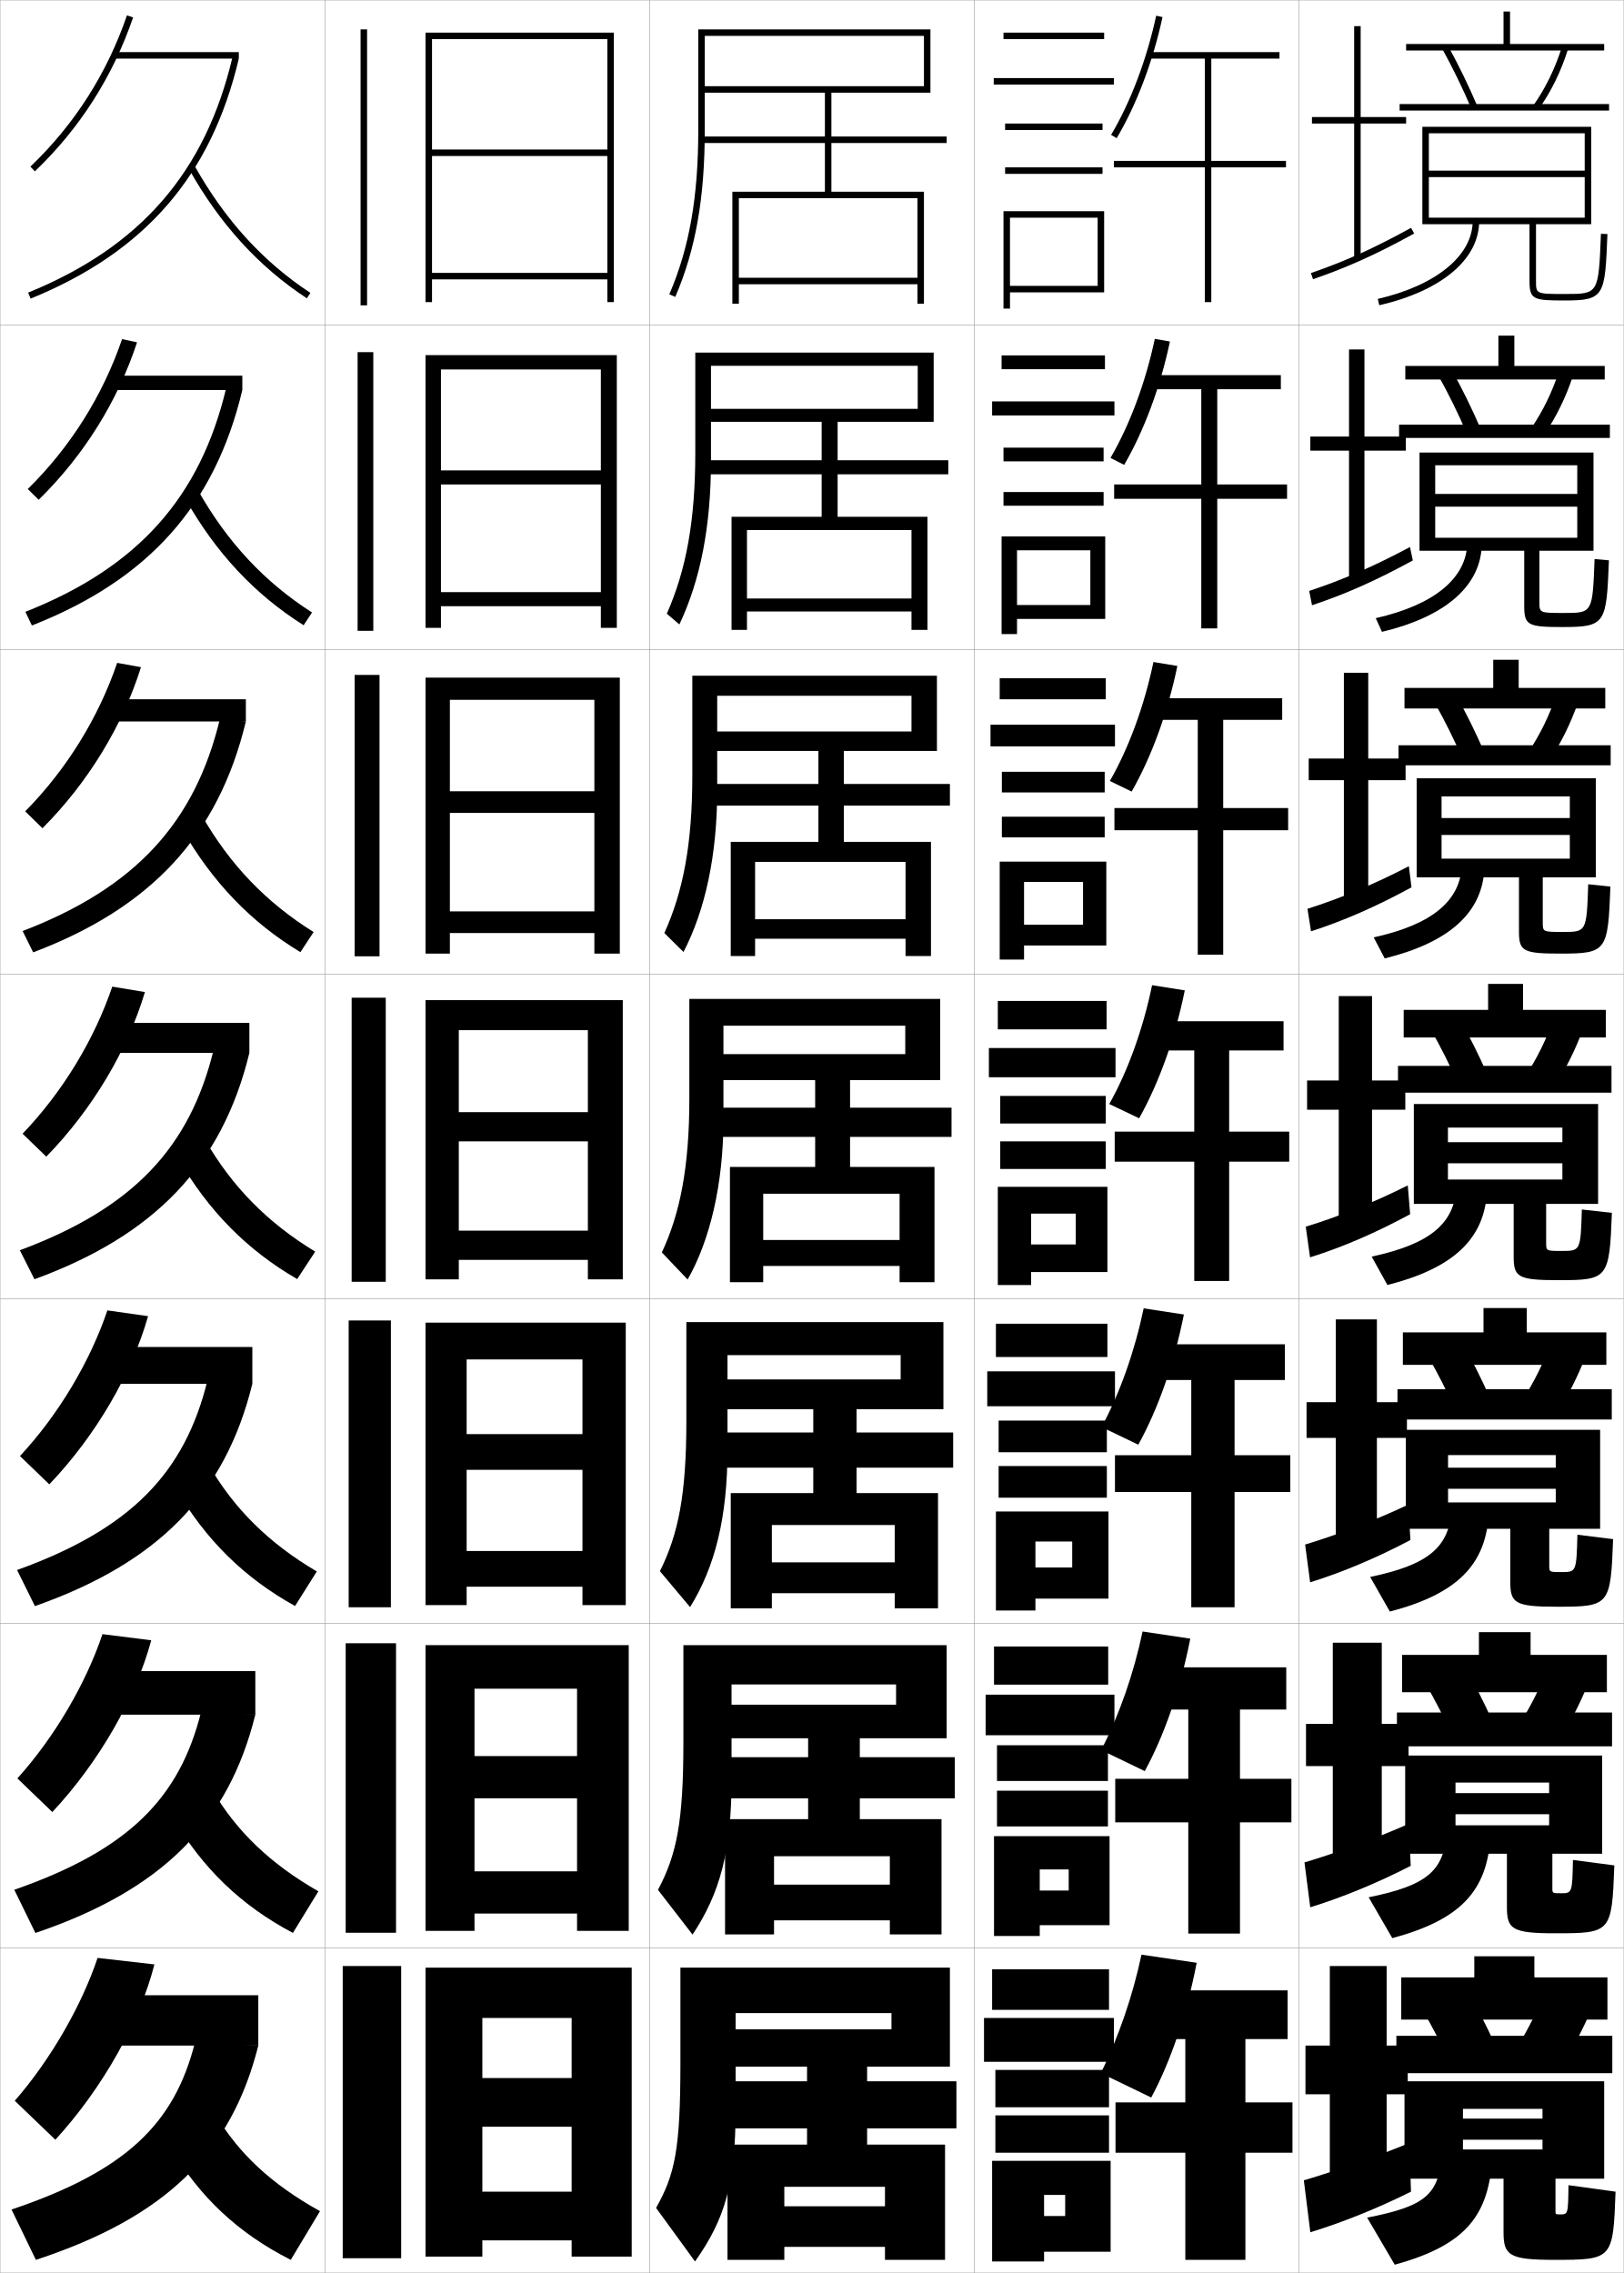
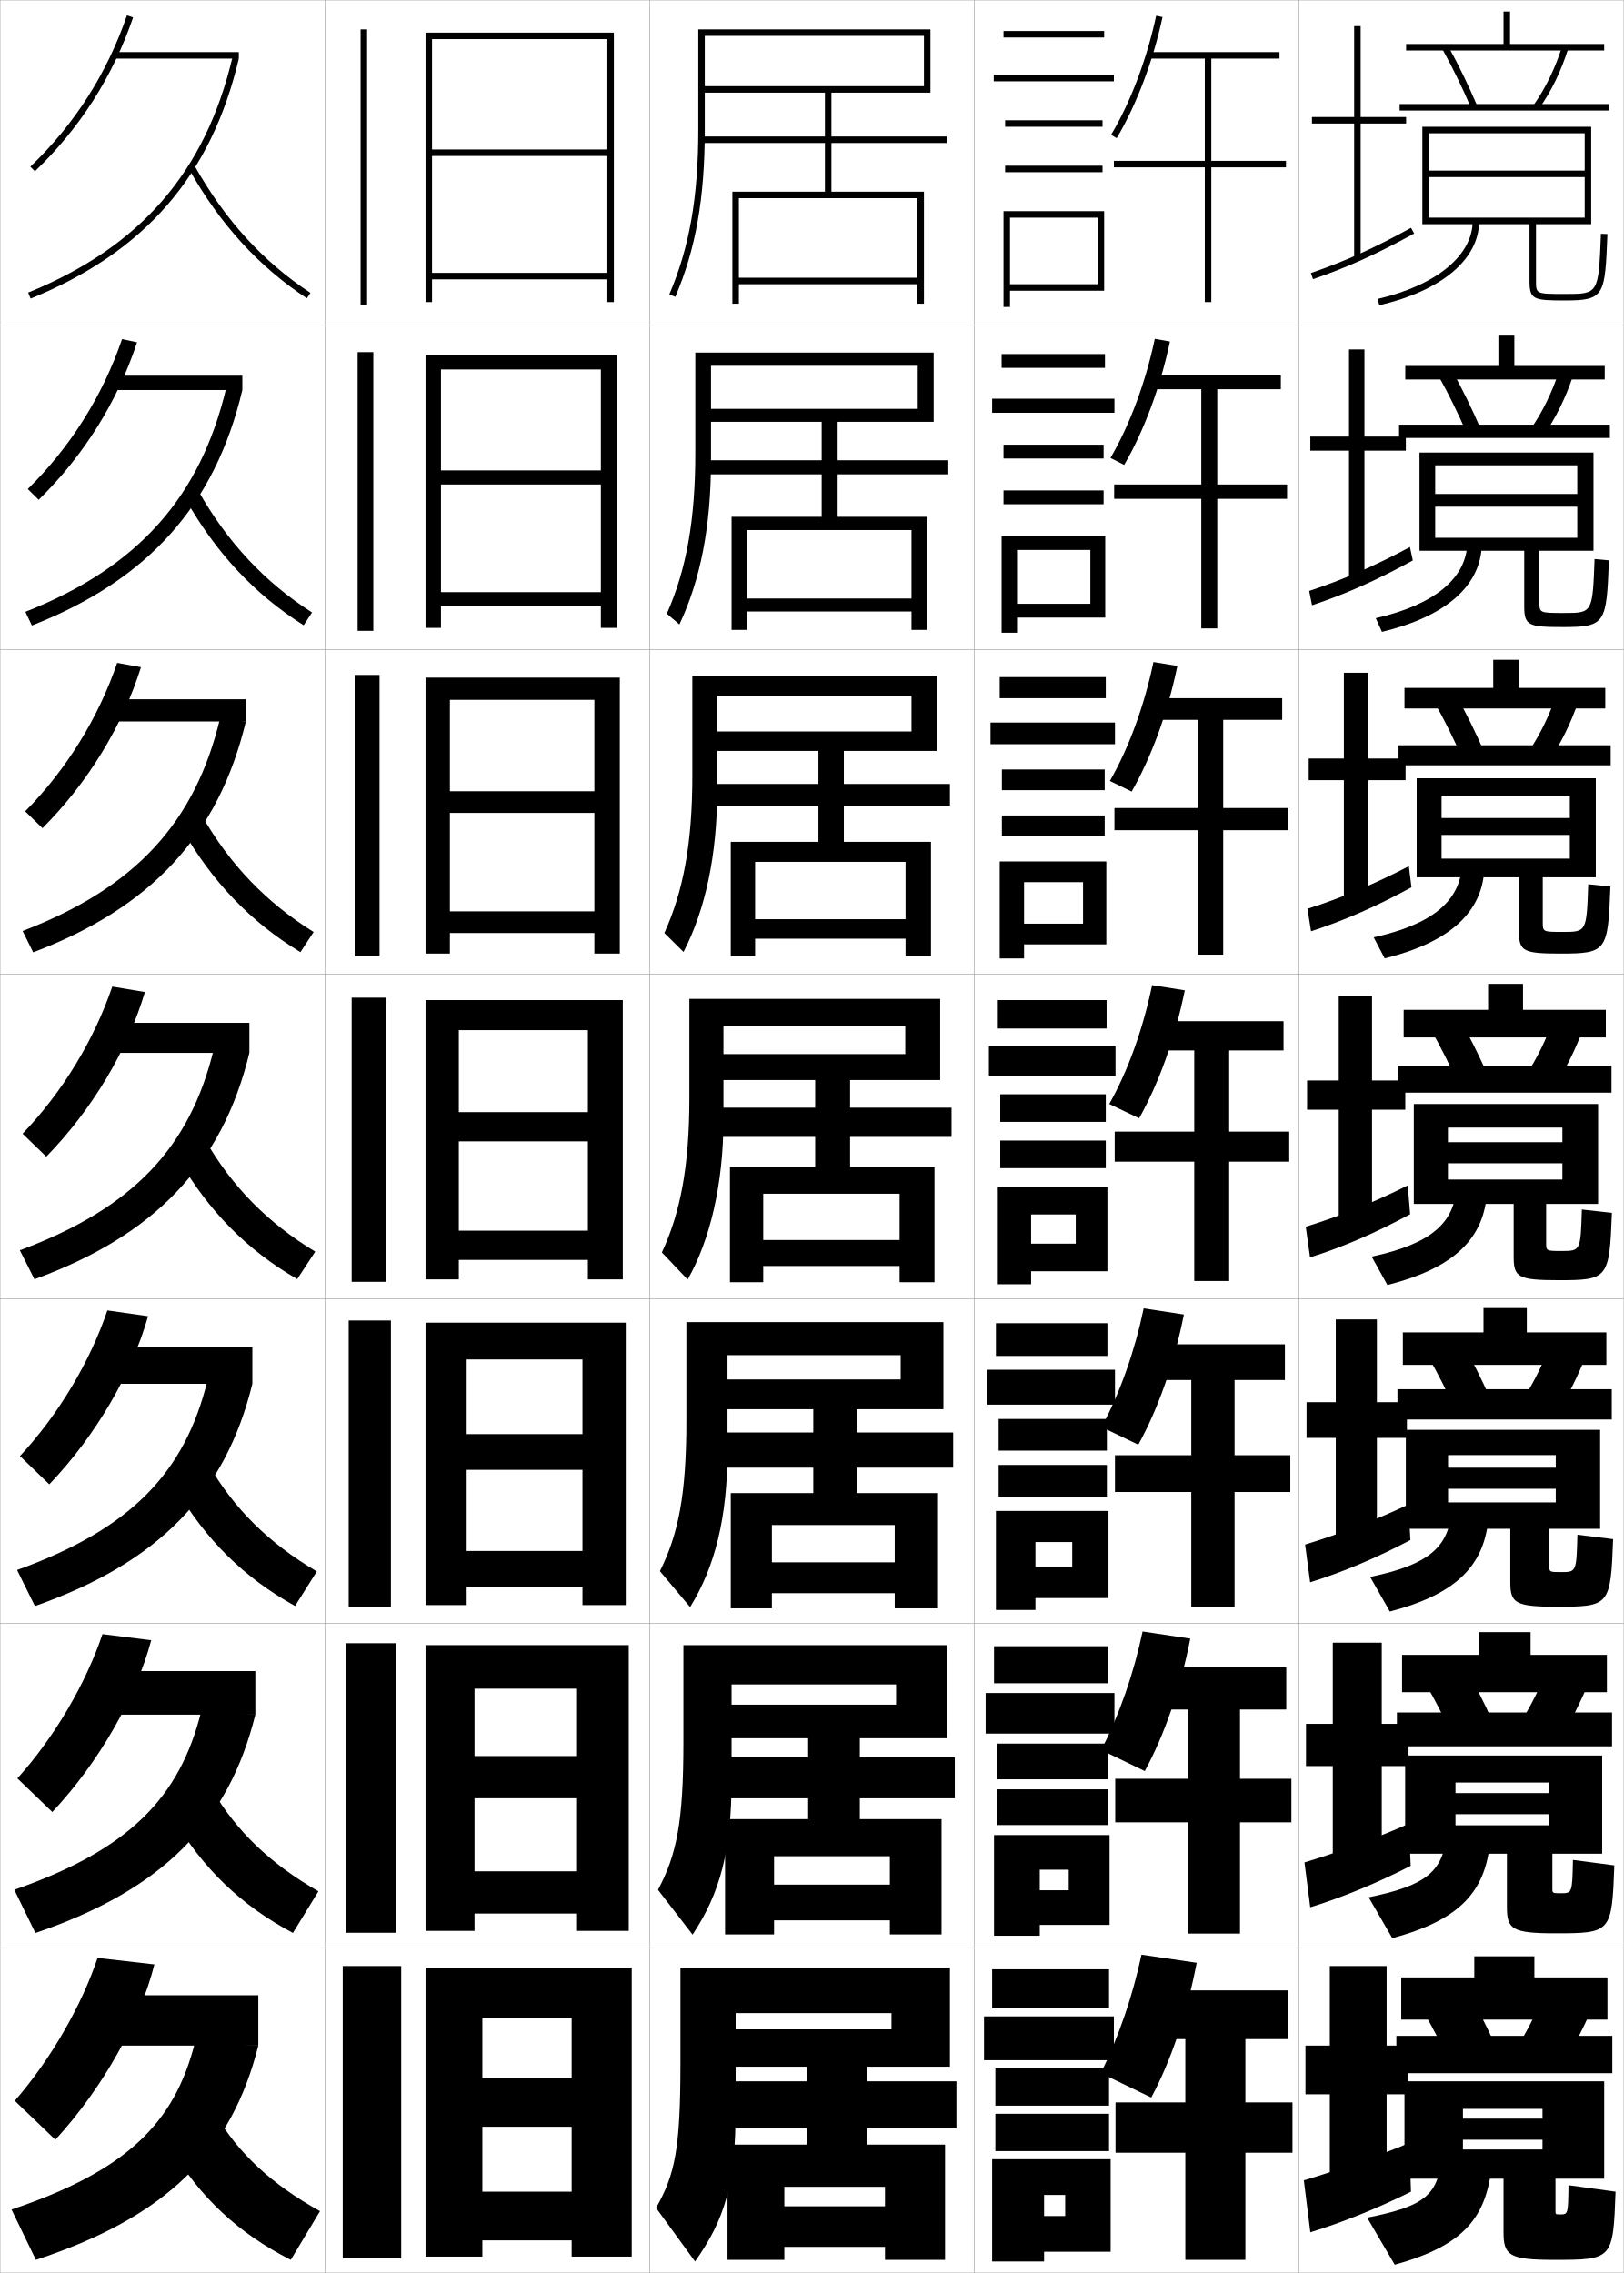
<svg xmlns="http://www.w3.org/2000/svg" width="500.1" height="700.1" viewBox="0 0 500.1 700.1" overflow="visible" enable-background="new 0 0 500.1 700.1" xml:space="preserve">
  <g id="glyphs">
    <g>
      <rect x="0.05" y="0.05" fill="none" stroke="#999999" stroke-width="0.1" width="100" height="100" />
      <rect x="0.05" y="100.05" fill="none" stroke="#999999" stroke-width="0.1" width="100" height="100" />
      <rect x="0.05" y="200.05" fill="none" stroke="#999999" stroke-width="0.1" width="100" height="100" />
      <rect x="0.05" y="300.05" fill="none" stroke="#999999" stroke-width="0.1" width="100" height="100" />
      <rect x="0.05" y="400.05" fill="none" stroke="#999999" stroke-width="0.1" width="100" height="100" />
      <rect x="0.05" y="500.05" fill="none" stroke="#999999" stroke-width="0.1" width="100" height="100" />
      <rect x="0.05" y="600.05" fill="none" stroke="#999999" stroke-width="0.1" width="100" height="100" />
      <rect x="100.05" y="0.05" fill="none" stroke="#999999" stroke-width="0.1" width="100" height="100" />
      <rect x="100.05" y="100.05" fill="none" stroke="#999999" stroke-width="0.1" width="100" height="100" />
      <rect x="100.05" y="200.05" fill="none" stroke="#999999" stroke-width="0.1" width="100" height="100" />
      <rect x="100.05" y="300.05" fill="none" stroke="#999999" stroke-width="0.1" width="100" height="100" />
      <rect x="100.05" y="400.05" fill="none" stroke="#999999" stroke-width="0.1" width="100" height="100" />
      <rect x="100.05" y="500.05" fill="none" stroke="#999999" stroke-width="0.1" width="100" height="100" />
      <rect x="100.05" y="600.05" fill="none" stroke="#999999" stroke-width="0.1" width="100" height="100" />
      <rect x="200.05" y="0.05" fill="none" stroke="#999999" stroke-width="0.1" width="100" height="100" />
      <rect x="200.05" y="100.05" fill="none" stroke="#999999" stroke-width="0.1" width="100" height="100" />
      <rect x="200.05" y="200.05" fill="none" stroke="#999999" stroke-width="0.1" width="100" height="100" />
      <rect x="200.05" y="300.05" fill="none" stroke="#999999" stroke-width="0.1" width="100" height="100" />
      <rect x="200.05" y="400.05" fill="none" stroke="#999999" stroke-width="0.1" width="100" height="100" />
      <rect x="200.05" y="500.05" fill="none" stroke="#999999" stroke-width="0.1" width="100" height="100" />
      <rect x="200.05" y="600.05" fill="none" stroke="#999999" stroke-width="0.1" width="100" height="100" />
      <rect x="300.05" y="0.05" fill="none" stroke="#999999" stroke-width="0.1" width="100" height="100" />
      <rect x="300.05" y="100.05" fill="none" stroke="#999999" stroke-width="0.1" width="100" height="100" />
      <rect x="300.05" y="200.05" fill="none" stroke="#999999" stroke-width="0.1" width="100" height="100" />
      <rect x="300.05" y="300.05" fill="none" stroke="#999999" stroke-width="0.1" width="100" height="100" />
      <rect x="300.05" y="400.05" fill="none" stroke="#999999" stroke-width="0.1" width="100" height="100" />
      <rect x="300.05" y="500.05" fill="none" stroke="#999999" stroke-width="0.1" width="100" height="100" />
      <rect x="300.05" y="600.05" fill="none" stroke="#999999" stroke-width="0.1" width="100" height="100" />
      <rect x="400.05" y="0.05" fill="none" stroke="#999999" stroke-width="0.1" width="100" height="100" />
      <rect x="400.05" y="100.05" fill="none" stroke="#999999" stroke-width="0.1" width="100" height="100" />
      <rect x="400.05" y="200.05" fill="none" stroke="#999999" stroke-width="0.1" width="100" height="100" />
      <rect x="400.05" y="300.05" fill="none" stroke="#999999" stroke-width="0.1" width="100" height="100" />
      <rect x="400.05" y="400.05" fill="none" stroke="#999999" stroke-width="0.1" width="100" height="100" />
      <rect x="400.05" y="500.05" fill="none" stroke="#999999" stroke-width="0.1" width="100" height="100" />
      <rect x="400.05" y="600.05" fill="none" stroke="#999999" stroke-width="0.1" width="100" height="100" />
    </g>
    <g>
      <g>
        <g>
          <path d="M9.358,51.327l1.383,1.445C24.559,39.556,34.738,23.608,40.995,5.374        l-1.891-0.648C32.951,22.654,22.943,38.333,9.358,51.327z" />
        </g>
        <g>
          <rect x="35.05" y="16.05" width="38.5" height="2" />
        </g>
        <g>
          <path d="M8.673,90.124l0.754,1.852c35.244-14.361,55.618-37.852,64.123-73.926        l-1.947-0.459C63.26,52.98,43.264,76.028,8.673,90.124z" />
        </g>
        <g>
          <path d="M58.178,52.04C67.743,69.057,79.624,82.09,94.5,91.885l1.1-1.67        C80.997,80.6,69.326,67.792,59.922,51.06L58.178,52.04z" />
        </g>
      </g>
      <g>
        <path d="M42.207,105.436c-5.94,18.082-16.334,34.818-30.295,48.499l-3.355-3.32       c13.185-12.967,23.109-28.824,29.039-46.168L42.207,105.436z" />
        <rect x="34.549" y="115.716" width="40.083" height="4.417" />
        <path d="M74.633,120.133c-8.487,35.638-29.055,58.468-64.811,72.521l-2.003-4.209       c34.714-13.731,53.858-35.327,61.858-68.986L74.633,120.133z" />
        <path d="M57.073,153.625c9.468,16.712,21.351,29.433,36.435,38.954l2.583-3.934       c-14.651-9.388-26.068-21.65-35.065-37.546L57.073,153.625z" />
      </g>
      <g>
        <path d="M43.419,205.498c-5.625,17.93-16.231,35.454-30.335,49.599l-5.328-5.195       c12.785-12.938,22.626-28.975,28.331-45.734L43.419,205.498z" />
        <rect x="34.05" y="215.383" width="41.667" height="6.833" />
        <path d="M75.716,222.216c-8.468,35.202-29.231,57.373-65.499,71.117L6.965,286.766       c34.837-13.366,53.13-33.51,60.787-65.438L75.716,222.216z" />
        <path d="M55.969,255.21c9.371,16.408,21.254,28.815,36.547,38.063l4.067-6.197       c-14.7-9.161-25.863-20.879-34.453-35.937L55.969,255.21z" />
      </g>
      <g>
        <path d="M44.632,305.56c-5.309,17.777-16.129,36.09-30.377,50.699l-7.301-7.07       c12.385-12.91,22.143-29.126,27.623-45.301L44.632,305.56z" />
        <rect x="33.55" y="315.05" width="43.25" height="9.25" />
        <path d="M76.8,324.3c-8.45,34.766-29.408,56.276-66.187,69.713l-4.502-8.926       c34.96-13.002,52.401-31.694,59.715-61.892L76.8,324.3z" />
        <path d="M54.864,356.795c9.273,16.104,21.158,28.198,36.66,37.173l5.551-8.461       c-14.748-8.934-25.658-20.107-33.84-34.327L54.864,356.795z" />
      </g>
      <g>
        <path d="M45.604,405.39c-4.992,17.625-16.027,36.726-30.418,51.799l-9.034-8.713       c11.984-12.883,21.659-29.277,26.916-44.867L45.604,405.39z" />
        <rect x="33.049" y="414.883" width="44.667" height="11.333" />
        <path d="M77.716,426.216c-8.375,34.096-29.014,55.108-66.958,68.476l-5.501-11.117       c35.083-12.638,51.674-29.961,58.644-58.428L77.716,426.216z" />
        <path d="M54.092,458.38c9.177,15.799,21.063,27.581,36.774,36.281l6.7-10.641       c-14.797-8.706-25.453-19.335-33.227-32.718L54.092,458.38z" />
      </g>
      <g>
        <path d="M46.577,505.22c-4.676,17.472-15.924,37.361-30.459,52.899L5.351,547.763       c11.584-12.854,21.176-29.428,26.208-44.434L46.577,505.22z" />
        <rect x="32.55" y="514.717" width="46.083" height="13.416" />
        <path d="M78.633,528.133c-8.3,33.425-28.619,53.94-67.729,67.238L4.404,582.062       c35.205-12.273,50.945-28.229,57.571-54.964L78.633,528.133z" />
        <path d="M53.321,559.965c9.08,15.495,20.967,26.965,36.887,35.391l7.85-12.82       c-14.845-8.479-25.248-18.563-32.613-31.108L53.321,559.965z" />
      </g>
      <g>
        <path d="M47.55,605.05c-4.359,17.319-15.822,37.997-30.5,54l-12.5-12       c11.184-12.827,20.692-29.579,25.5-44L47.55,605.05z" />
        <rect x="32.05" y="614.55" width="47.5" height="15.5" />
        <path d="M79.55,630.05c-8.225,32.754-28.225,52.772-68.5,66l-7.5-15.5       c35.328-11.909,50.217-26.495,56.5-51.5L79.55,630.05z" />
        <path d="M52.55,661.55c8.982,15.19,20.872,26.348,37,34.5l9-15       c-14.894-8.252-25.043-17.792-32-29.5L52.55,661.55z" />
      </g>
    </g>
    <g>
      <g>
        <rect x="111.05" y="9.05" width="2" height="85" />
        <polygon points="187.05,46.05 133.05,46.05 133.05,48.05 187.05,48.05        187.05,84.05 133.05,84.05 133.05,86.05 187.05,86.05 187.05,93.05        189.05,93.05 189.05,10.05 131.05,10.05 131.05,93.05 133.05,93.05        133.05,12.05 187.05,12.05 " />
      </g>
      <g>
        <rect x="110.133" y="108.466" width="4.833" height="85.833" />
        <polygon points="185.05,144.883 135.8,144.883 135.8,149.216 185.05,149.216        185.05,182.383 135.8,182.383 135.8,186.716 185.05,186.716 185.05,193.383        189.966,193.383 189.966,109.383 131.049,109.383 131.049,193.383 135.8,193.383        135.8,113.799 185.05,113.799 " />
      </g>
      <g>
        <rect x="109.216" y="207.883" width="7.667" height="86.667" />
        <polygon points="183.05,243.716 138.55,243.716 138.55,250.383 183.05,250.383        183.05,280.716 138.55,280.716 138.55,287.383 183.05,287.383 183.05,293.716        190.883,293.716 190.883,208.716 131.05,208.716 131.05,293.716 138.55,293.716        138.55,215.55 183.05,215.55 " />
      </g>
      <g>
        <rect x="108.3" y="307.3" width="10.5" height="87.5" />
        <polygon points="181.05,342.55 141.3,342.55 141.3,351.55 181.05,351.55        181.05,379.05 141.3,379.05 141.3,388.05 181.05,388.05 181.05,394.05        191.8,394.05 191.8,308.05 131.05,308.05 131.05,394.05 141.3,394.05        141.3,317.3 181.05,317.3 " />
      </g>
      <g>
        <rect x="107.383" y="406.717" width="13" height="88.333" />
        <polygon points="179.383,441.717 143.716,441.717 143.716,452.717 179.383,452.717        179.383,477.716 143.716,477.716 143.716,488.716 179.383,488.716 179.383,494.383        192.716,494.383 192.716,407.383 131.049,407.383 131.049,494.383 143.716,494.383        143.716,418.716 179.383,418.716 " />
      </g>
      <g>
        <rect x="106.467" y="506.133" width="15.5" height="89.167" />
        <polygon points="177.717,540.883 146.133,540.883 146.133,553.883 177.717,553.883        177.717,576.383 146.133,576.383 146.133,589.383 177.717,589.383 177.717,594.717        193.633,594.717 193.633,506.717 131.05,506.717 131.05,594.717 146.133,594.717        146.133,520.133 177.717,520.133 " />
      </g>
      <g>
        <rect x="105.55" y="605.55" width="18" height="90" />
        <polygon points="176.05,640.05 148.55,640.05 148.55,655.05 176.05,655.05        176.05,675.05 148.55,675.05 148.55,690.05 176.05,690.05 176.05,695.05        194.55,695.05 194.55,606.05 131.05,606.05 131.05,695.05 148.55,695.05        148.55,621.55 176.05,621.55 " />
      </g>
    </g>
    <g>
      <path d="M292.55,636.55v-30.5h-83v29.5c0,26.396-1.682,34.206-7.5,44.5l12,16.5      c9.236-13.093,12.5-23.905,12.5-47v-29.5h48v5h-52v11.5H292.55z" />
      <polygon points="224.05,660.55 224.05,696.05 241.55,696.05 241.55,673.55       272.55,673.55 272.55,679.55 241.55,679.55 241.55,692.05 272.55,692.05       272.55,696.05 291.05,696.05 291.05,660.55 267.05,660.55 267.05,655.55       294.55,655.55 294.55,641.05 267.05,641.05 267.05,632.55 248.55,632.55       248.55,641.05 220.05,641.05 220.05,655.55 248.55,655.55 248.55,660.55 " />
    </g>
    <g>
      <path d="M210.466,506.729v29.917c0,24.592-2.072,34.595-7.823,45.441l10.646,13.784      c8.446-12.736,12.01-25.744,12.01-47.726V518.812h50.667v6.25h-54.333v10.333      h69.917v-28.667H210.466z" />
      <polygon points="274.05,580.479 238.383,580.479 238.383,591.479 274.05,591.479       274.05,595.812 289.966,595.812 289.966,560.312 264.8,560.312 264.8,553.896       294.05,553.896 294.05,541.229 264.8,541.229 264.8,531.896 248.883,531.896       248.883,541.229 219.383,541.229 219.383,553.896 248.883,553.896 248.883,560.312       223.299,560.312 223.299,595.812 238.383,595.812 238.383,571.729 274.05,571.729 " />
    </g>
    <g>
      <path d="M211.383,407.216v30.334c0,22.789-2.463,34.984-8.146,46.383l9.291,11.068      c7.656-12.379,11.521-27.582,11.521-48.451v-29.166h53.333v7.5h-56.667v9.166h69.833      v-26.834H211.383z" />
      <polygon points="275.55,481.216 237.716,481.216 237.716,490.716 275.55,490.716       275.55,495.384 288.883,495.384 288.883,459.884 263.8,459.884 263.8,452.05       293.55,452.05 293.55,441.216 263.8,441.216 263.8,431.05 250.467,431.05       250.467,441.216 218.717,441.216 218.717,452.05 250.467,452.05 250.467,459.884       225.05,459.884 225.05,495.384 237.716,495.384 237.716,469.716 275.55,469.716 " />
    </g>
    <g>
      <g>
        <path d="M212.3,307.675v30.75c0,20.985-2.854,35.372-8.469,47.324l7.937,8.352       c6.866-12.022,11.032-29.421,11.032-49.176v-29h56v8.75h-59v8h69.75v-25H212.3z" />
        <polygon points="277.05,381.925 235.05,381.925 235.05,389.925 277.05,389.925        277.05,394.925 287.8,394.925 287.8,359.425 261.8,359.425 261.8,350.175        293.05,350.175 293.05,341.175 261.8,341.175 261.8,330.175 251.05,330.175        251.05,341.175 218.05,341.175 218.05,350.175 251.05,350.175 251.05,359.425        224.8,359.425 224.8,394.925 235.05,394.925 235.05,367.675 277.05,367.675        " />
      </g>
      <g>
        <path d="M213.216,238.966c0,20.879-2.819,35.672-8.618,48.417l5.903,5.832       c6.671-12.879,10.382-29.762,10.382-49.916v-29h59.833v11h-61.833v6       h69.667v-23.167h-75.334V238.966z" />
        <polygon points="278.883,283.133 232.55,283.133 232.55,289.133 278.883,289.133        278.883,294.466 286.716,294.466 286.716,259.3 259.883,259.3 259.883,248.133        292.55,248.133 292.55,241.466 259.883,241.466 259.883,229.3 252.05,229.3        252.05,241.466 217.383,241.466 217.383,248.133 252.05,248.133 252.05,259.3        225.049,259.3 225.049,294.466 232.55,294.466 232.55,265.466 278.883,265.466        " />
      </g>
      <g>
        <path d="M214.133,139.508c0,20.773-2.785,35.973-8.769,49.511l3.871,3.312       c6.475-13.736,9.731-30.103,9.731-50.656v-29h63.667v13.25h-64.667v4h69.583v-21.333       h-73.417V139.508z" />
        <polygon points="280.717,184.342 230.05,184.342 230.05,188.341 280.717,188.341        280.717,194.008 285.633,194.008 285.633,159.175 257.967,159.175 257.967,146.091        292.05,146.091 292.05,141.758 257.967,141.758 257.967,128.425 253.05,128.425        253.05,141.758 216.716,141.758 216.716,146.091 253.05,146.091 253.05,159.175        225.3,159.175 225.3,194.008 230.05,194.008 230.05,163.258 280.717,163.258        " />
      </g>
      <g>
        <path d="M215.05,40.05c0,20.667-2.751,36.273-8.919,50.604l1.838,0.791       c6.28-14.593,9.081-30.443,9.081-51.396v-29h67.5v15.5h-67.5v2h69.5v-19.5h-71.5V40.05z" />
        <polygon points="282.55,85.55 227.55,85.55 227.55,87.55 282.55,87.55        282.55,93.55 284.55,93.55 284.55,59.05 256.05,59.05 256.05,44.05        291.55,44.05 291.55,42.05 256.05,42.05 256.05,27.55 254.05,27.55        254.05,42.05 216.05,42.05 216.05,44.05 254.05,44.05 254.05,59.05        225.55,59.05 225.55,93.55 227.55,93.55 227.55,61.05 282.55,61.05 " />
      </g>
    </g>
    <g>
-       <rect x="309.05" y="10.05" width="31" height="2" />
-       <rect x="306.05" y="24.05" width="37" height="2" />
-       <rect x="309.55" y="38.05" width="30" height="2" />
-       <rect x="309.55" y="51.55" width="30" height="2" />
-       <polygon points="340.05,90.05 340.05,65.05 309.05,65.05 309.05,95.05       311.05,95.05 311.05,67.05 338.05,67.05 338.05,88.05 311.05,88.05       311.05,90.05 " />
-     </g>
-     <g>
-       <g>
-         <rect x="308.466" y="109.466" width="31.834" height="4.25" />
-         <rect x="305.55" y="123.633" width="37.667" height="4.333" />
-         <rect x="309.05" y="137.883" width="30.833" height="4.216" />
-         <rect x="309.05" y="151.55" width="30.833" height="4.216" />
-         <polygon points="340.383,190.633 340.383,165.226 308.466,165.226 308.466,195.3        313.216,195.3 313.216,169.494 335.8,169.494 335.8,186.349 313.216,186.349        313.216,190.633 " />
-       </g>
-       <g>
-         <rect x="307.883" y="208.883" width="32.667" height="6.5" />
-         <rect x="305.05" y="223.216" width="38.334" height="6.667" />
-         <rect x="308.55" y="237.716" width="31.666" height="6.358" />
-         <rect x="308.55" y="251.55" width="31.666" height="6.358" />
-         <polygon points="340.716,291.216 340.716,265.388 307.883,265.388 307.883,295.55        315.383,295.55 315.383,271.646 333.55,271.646 333.55,284.824 315.383,284.824        315.383,291.216 " />
-       </g>
-       <g>
-         <rect x="307.3" y="308.3" width="33.5" height="8.75" />
-         <rect x="304.55" y="322.8" width="39" height="9" />
-         <rect x="308.05" y="337.55" width="32.5" height="8.5" />
-         <rect x="308.05" y="351.55" width="32.5" height="8.5" />
-         <polygon points="341.05,391.8 341.05,365.55 307.3,365.55 307.3,395.8        317.55,395.8 317.55,373.8 331.3,373.8 331.3,383.3 317.55,383.3        317.55,391.8 " />
-       </g>
-       <g>
-         <rect x="306.716" y="407.716" width="34.334" height="10.25" />
-         <rect x="304.05" y="422.384" width="39.334" height="10.75" />
-         <rect x="307.55" y="437.55" width="33.334" height="9.75" />
-         <rect x="307.55" y="451.55" width="33.334" height="9.75" />
-         <polygon points="341.384,492.384 341.384,465.55 306.716,465.55 306.716,496.05        318.884,496.05 318.884,474.8 330.216,474.8 330.216,482.8 318.884,482.8        318.884,492.384 " />
-       </g>
-       <g>
-         <rect x="306.133" y="507.133" width="35.167" height="11.75" />
-         <rect x="303.55" y="521.967" width="39.667" height="12.5" />
-         <rect x="307.05" y="537.55" width="34.167" height="11" />
-         <rect x="307.05" y="551.55" width="34.167" height="11" />
-         <polygon points="341.717,592.967 341.717,565.55 306.133,565.55 306.133,596.3        320.217,596.3 320.217,575.8 329.133,575.8 329.133,582.3 320.217,582.3        320.217,592.967 " />
-       </g>
-     </g>
-     <g>
-       <rect x="305.55" y="606.55" width="36" height="12.5" />
-       <rect x="303.05" y="621.55" width="40" height="13.5" />
-       <rect x="306.55" y="637.55" width="35" height="11.5" />
-       <rect x="306.55" y="651.55" width="35" height="11.5" />
-       <polygon points="342.05,693.55 342.05,665.55 305.55,665.55 305.55,696.55       321.55,696.55 321.55,676.05 328.05,676.05 328.05,682.55 321.55,682.55       321.55,693.55 " />
-     </g>
-     <g>
      <g>
        <path d="M354.55,646.05l-15.5-7.5c5.611-11.606,9.754-23.69,12.5-36.5l17,2.5       C365.418,620.775,360.394,635.174,354.55,646.05z" />
        <polygon points="398.05,647.55 383.55,647.55 383.55,628.05 396.55,628.05        396.55,613.05 353.05,613.05 353.05,628.05 365.05,628.05 365.05,647.55        343.55,647.55 343.55,663.05 365.05,663.05 365.05,696.05 383.55,696.05        383.55,663.05 398.05,663.05 " />
      </g>
      <g>
        <path d="M352.56,545.513l-13.402-6.465c5.648-11.111,9.973-23.501,12.73-36.533       l14.691,2.199C363.497,520.41,358.527,534.55,352.56,545.513z" />
        <polygon points="397.716,547.884 381.884,547.884 381.884,526.55 396.134,526.55        396.134,513.55 353.216,513.55 353.216,526.55 365.966,526.55 365.966,547.884        343.466,547.884 343.466,561.3 365.966,561.3 365.966,595.55 381.884,595.55        381.884,561.3 397.716,561.3 " />
      </g>
      <g>
        <path d="M364.607,404.877c-3.031,15.168-7.946,29.05-14.039,40.1l-11.305-5.43       c5.688-10.618,10.192-23.312,12.961-36.567L364.607,404.877z" />
        <polygon points="397.383,448.217 380.217,448.217 380.217,425.05 395.717,425.05        395.717,414.05 353.383,414.05 353.383,425.05 366.883,425.05 366.883,448.217        343.383,448.217 343.383,459.55 366.883,459.55 366.883,495.05 380.217,495.05        380.217,459.55 397.383,459.55 " />
      </g>
    </g>
    <g>
      <g>
        <path d="M342.189,41.54l1.721,1.02c6.144-10.361,11.157-23.607,14.117-37.299       l-1.955-0.422C353.157,18.324,348.227,31.358,342.189,41.54z" />
        <polygon points="396.05,49.55 373.05,49.55 373.05,18.05 394.05,18.05        394.05,16.05 354.05,16.05 354.05,18.05 371.05,18.05 371.05,49.55        343.05,49.55 343.05,51.55 371.05,51.55 371.05,93.05 373.05,93.05        373.05,51.55 396.05,51.55 " />
      </g>
      <g>
        <path d="M360.313,105.187l-4.661-0.813c-2.87,13.482-7.719,26.505-13.653,36.667       l4.217,2.145C352.384,132.566,357.347,119.194,360.313,105.187z" />
        <polygon points="396.383,149.216 374.883,149.216 374.883,119.883 394.467,119.883        394.467,115.549 353.883,115.549 353.883,119.883 369.966,119.883 369.966,149.216        343.133,149.216 343.133,153.633 369.966,153.633 369.966,193.55 374.883,193.55        374.883,153.633 396.383,153.633 " />
      </g>
      <g>
        <path d="M362.6,205.114l-7.368-1.205c-2.824,13.48-7.592,26.491-13.422,36.634       l6.712,3.27C354.715,232.935,359.626,219.437,362.6,205.114z" />
        <polygon points="396.717,248.883 376.717,248.883 376.717,221.716 394.883,221.716        394.883,215.05 353.717,215.05 353.717,221.716 368.883,221.716 368.883,248.883        343.217,248.883 343.217,255.716 368.883,255.716 368.883,294.05 376.717,294.05        376.717,255.716 396.717,255.716 " />
      </g>
      <g>
        <path d="M364.886,305.04l-10.074-1.596c-2.779,13.478-7.465,26.477-13.191,36.601       l9.207,4.395C357.045,333.303,361.905,319.68,364.886,305.04z" />
        <polygon points="397.05,348.55 378.55,348.55 378.55,323.55 395.3,323.55        395.3,314.55 353.55,314.55 353.55,323.55 367.8,323.55 367.8,348.55        343.3,348.55 343.3,357.8 367.8,357.8 367.8,394.55 378.55,394.55        378.55,357.8 397.05,357.8 " />
      </g>
    </g>
    <g>
      <polygon points="433.05,36.05 419.05,36.05 419.05,8.05 417.05,8.05       417.05,36.05 404.05,36.05 404.05,38.05 417.05,38.05 417.05,79.55       419.05,79.55 419.05,38.05 433.05,38.05 " />
      <path d="M403.726,84.104l0.648,1.891c10.584-3.633,19.611-7.709,31.158-14.069      l-0.965-1.752C423.128,76.475,414.192,80.511,403.726,84.104z" />
    </g>
    <g>
      <g>
        <polygon points="420.216,107.633 415.466,107.633 415.466,134.466 403.55,134.466        403.55,138.8 415.466,138.8 415.466,179.216 420.216,179.216 420.216,138.8        432.967,138.8 432.967,134.466 420.216,134.466 " />
        <path d="M403.196,182.012l0.874,4.409c10.446-3.482,19.848-7.675,31.048-13.808       l-0.887-4.126C423.237,174.379,413.541,178.594,403.196,182.012z" />
      </g>
      <g>
        <polygon points="421.383,207.216 413.883,207.216 413.883,233.633 403.05,233.633        403.05,240.3 413.883,240.3 413.883,278.883 421.383,278.883 421.383,240.3        432.884,240.3 432.884,233.633 421.383,233.633 " />
        <path d="M402.667,279.92l1.1,6.927c10.309-3.331,20.084-7.642,30.938-13.547       l-0.809-6.5C423.348,272.284,412.89,276.677,402.667,279.92z" />
      </g>
      <g>
        <polygon points="422.55,306.8 412.3,306.8 412.3,332.8 402.55,332.8        402.55,341.8 412.3,341.8 412.3,378.55 422.55,378.55 422.55,341.8        432.8,341.8 432.8,332.8 422.55,332.8 " />
        <path d="M402.138,377.827l1.324,9.445c10.172-3.18,20.32-7.607,30.829-13.285       l-0.732-8.875C423.458,370.188,412.239,374.76,402.138,377.827z" />
      </g>
      <g>
        <polygon points="424.05,406.384 411.384,406.384 411.384,431.884 402.384,431.884        402.384,442.884 411.384,442.884 411.384,477.55 424.05,477.55 424.05,442.884        433.3,442.884 433.3,431.884 424.05,431.884 " />
        <path d="M401.942,475.735l1.549,11.629c10.012-3.099,20.557-7.572,30.887-13.023       l-0.656-10.916C423.901,468.093,411.892,472.748,401.942,475.735z" />
      </g>
      <g>
        <polygon points="425.55,505.967 410.467,505.967 410.467,530.967 402.217,530.967        402.217,543.967 410.467,543.967 410.467,576.55 425.55,576.55 425.55,543.967        433.8,543.967 433.8,530.967 425.55,530.967 " />
        <path d="M401.746,573.643l1.774,13.814c9.853-3.019,20.793-7.539,30.943-12.762       l-0.578-12.958C424.345,565.998,411.545,570.736,401.746,573.643z" />
      </g>
    </g>
    <g>
      <polygon points="465.05,13.55 465.05,3.55 463.05,3.55 463.05,13.55       433.05,13.55 433.05,15.55 494.05,15.55 494.05,13.55 " />
      <polygon points="494.216,112.716 466.383,112.716 466.383,103.383 461.467,103.383       461.467,112.716 432.8,112.716 432.8,116.883 494.216,116.883 " />
      <polygon points="494.383,211.883 467.717,211.883 467.717,203.217 459.883,203.217       459.883,211.883 432.55,211.883 432.55,218.217 494.383,218.217 " />
      <polygon points="469.05,303.05 458.3,303.05 458.3,311.05 432.3,311.05       432.3,319.55 494.55,319.55 494.55,311.05 469.05,311.05 " />
      <polygon points="494.717,410.383 470.217,410.383 470.217,402.883 456.883,402.883       456.883,410.383 432.05,410.383 432.05,420.383 494.717,420.383 " />
      <polygon points="494.883,509.717 471.383,509.717 471.383,502.717 455.467,502.717       455.467,509.717 431.8,509.717 431.8,521.217 494.883,521.217 " />
      <polygon points="472.55,609.05 472.55,602.55 454.05,602.55 454.05,609.05       431.55,609.05 431.55,622.05 495.05,622.05 495.05,609.05 " />
    </g>
    <g>
      <path d="M444.174,15.032c3.298,5.992,6.311,12.187,8.956,18.408l1.84-0.781      c-2.671-6.285-5.714-12.539-9.044-18.592L444.174,15.032z" />
      <path d="M472.235,32.47l1.629,1.16c3.886-5.455,6.961-11.774,9.141-18.783      l-1.91-0.594C479.009,20.963,475.945,27.262,472.235,32.47z" />
      <rect x="431.05" y="32.05" width="64.5" height="2" />
      <path d="M471.05,69.05v17.5c0,5.777,1.246,6,11,6c12.182,0,12.244-1.545,12.999-20.46      l-1.998-0.08c-0.741,18.54-0.741,18.54-11.001,18.54c-9,0-9,0-9-4v-17.5h17v-30h-52v30h2      v-28h48v11.5h-48v2h48v12.5h-48v2H471.05z" />
      <path d="M453.55,68.05c0,10.638-11.199,19.844-29.227,24.025l0.453,1.949      c19.27-4.471,30.773-14.181,30.773-25.975H453.55z" />
    </g>
    <g>
      <g>
        <path d="M442.986,115.702c3.242,5.813,6.256,11.956,8.88,18.09l4.2-1.567       c-2.674-6.243-5.736-12.479-9.037-18.41L442.986,115.702z" />
        <path d="M471.454,132.066l3.94,2.05c3.808-5.488,6.896-11.781,9.117-18.57       l-4.342-1.328C478.079,120.7,475.084,126.838,471.454,132.066z" />
        <rect x="430.883" y="130.8" width="64.917" height="4.083" />
        <path d="M481.341,193.133c13.227,0,13.405-1.172,14.166-20.55l-4.415-0.4       c-0.623,16.604-0.636,16.617-9.417,16.617c-7.578,0-7.584-0.005-7.584-3.5       v-15.667h16.667v-30.25h-53.583v30.25h4.833v-26.333h43.75v8.833h-43.75v3.917h43.75v9.583       h-43.75v4h27.417v17.083C469.425,192.666,470.681,193.133,481.341,193.133z" />
        <path d="M456.359,167.55c-0.2,12.834-11.094,22.356-30.746,27.062l-1.918-4.215       c18.01-4.076,28.032-12.321,28.188-23.271L456.359,167.55z" />
      </g>
      <g>
        <path d="M441.8,216.372c3.186,5.634,6.201,11.724,8.803,17.771l6.561-2.354       c-2.676-6.199-5.758-12.419-9.029-18.227L441.8,216.372z" />
        <path d="M470.673,231.664l6.253,2.94c3.729-5.52,6.829-11.787,9.094-18.356       l-6.773-2.062C477.149,220.438,474.224,226.415,470.673,231.664z" />
        <rect x="430.716" y="229.55" width="65.334" height="6.167" />
        <path d="M480.633,293.716c14.271,0,14.566-0.799,15.333-20.64l-6.832-0.72       c-0.506,14.668-0.531,14.693-7.834,14.693c-6.156,0-6.167-0.011-6.167-3v-13.833       h16.333v-30.5h-55.166v30.5h7.666v-24.917h39.5v6.667h-39.5v5.208h39.5v7.291h-39.5v5.75       h23.834v16.667C467.8,293.005,469.065,293.716,480.633,293.716z" />
        <path d="M457.169,267.05c-0.4,13.875-10.683,23.208-30.719,28.149l-3.383-6.48       c17.992-3.97,26.839-11.254,27.151-22.517L457.169,267.05z" />
      </g>
      <g>
        <path d="M440.612,317.042c3.131,5.455,6.146,11.492,8.728,17.453l8.92-3.141       c-2.678-6.156-5.78-12.359-9.022-18.045L440.612,317.042z" />
        <path d="M469.893,331.261l8.564,3.83c3.649-5.553,6.763-11.793,9.07-18.143       l-9.205-2.797C476.221,320.177,473.362,325.991,469.893,331.261z" />
        <rect x="430.55" y="328.3" width="65.75" height="8.25" />
        <path d="M479.925,394.3c15.316,0,15.728-0.427,16.5-20.73l-9.25-1.039       c-0.388,12.731-0.425,12.77-6.25,12.77c-4.734,0-4.75-0.016-4.75-2.5v-12h16v-30.75h-56.75v30.75       h10.5v-23.5h35.25v4.5h-35.25v6.5h35.25v5h-35.25v7.5h20.25v16.25       C466.175,393.345,467.451,394.3,479.925,394.3z" />
        <path d="M457.979,366.55c-0.6,14.915-10.271,24.06-30.69,29.237l-4.848-8.746       c17.975-3.864,25.645-10.188,26.113-21.763L457.979,366.55z" />
      </g>
    </g>
    <g>
      <path d="M439.759,417.712c3.075,5.275,6.092,11.26,8.65,17.135l10.613-3.928      c-2.68-6.113-5.801-12.299-9.014-17.863L439.759,417.712z" />
      <path d="M469.112,430.856l10.209,4.721c3.57-5.584,6.697-11.799,9.047-17.928      l-10.971-3.531C475.292,419.915,472.501,425.567,469.112,430.856z" />
      <rect x="430.384" y="427.884" width="66" height="9.332" />
      <path d="M479.466,494.884c16.256,0,16.565-0.32,17.334-20.82l-11-1.359      c-0.291,11.462-0.334,11.512-5,11.512c-3.647,0-3.666-0.02-3.666-2v-11.332      h15.666v-30.5h-59.834v30.5h13v-22.709h33.168v3.875h-33.168v6.5h33.168v4.209h-33.168v8.125      h19.168v16.332C465.134,493.781,466.569,494.884,479.466,494.884z" />
      <path d="M458.503,466.05c-0.797,15.955-9.793,24.912-30.461,30.324l-6.064-10.664      c17.957-3.758,24.45-9.12,25.074-21.008L458.503,466.05z" />
    </g>
    <g>
      <path d="M438.904,518.381c3.021,5.098,6.038,11.029,8.575,16.817l12.307-4.714      c-2.682-6.07-5.823-12.238-9.007-17.682L438.904,518.381z" />
      <path d="M468.331,530.453l11.854,5.61c3.492-5.616,6.631-11.806,9.023-17.714      l-12.735-4.266C474.362,519.652,471.641,525.143,468.331,530.453z" />
      <rect x="430.217" y="527.467" width="66.25" height="10.416" />
      <path d="M479.008,595.467c17.193,0,17.402-0.212,18.167-20.91l-12.75-1.68      c-0.194,10.193-0.243,10.256-3.75,10.256c-2.561,0-2.583-0.025-2.583-1.5v-10.666      h15.333v-30.25h-60.667v30.25h15.5v-21.917h28.834v3.25h-28.834v6.5h28.834v3.417h-28.834v8.75      h15.834v16.416C464.092,594.218,465.688,595.467,479.008,595.467z" />
      <path d="M459.026,565.55c-0.992,16.996-9.314,25.764-30.23,31.412l-7.282-12.582      c17.939-3.651,23.257-8.054,24.037-20.254L459.026,565.55z" />
    </g>
    <g>
      <path d="M438.05,619.05c2.966,4.919,5.984,10.799,8.5,16.5l14-5.5      c-2.685-6.028-5.846-12.178-9-17.5L438.05,619.05z" />
      <path d="M475.55,614.05c-2.117,5.34-4.771,10.669-8,16l13.5,6.5      c3.414-5.648,6.565-11.812,9-17.5L475.55,614.05z" />
      <rect x="430.05" y="627.05" width="66.5" height="11.5" />
      <path d="M478.55,696.05c18.131,0,18.239-0.104,19-21l-14.5-2c-0.098,8.925-0.152,9-2.5,9      c-1.474,0-1.5-0.031-1.5-1v-10h15v-30h-61.5v30h18v-21.5h24.5v3h-24.5v6.5h24.5v3h-24.5v9h12.5v16.5      C463.05,694.654,464.808,696.05,478.55,696.05z" />
      <path d="M459.55,665.05c-1.188,18.036-8.835,26.615-30,32.5l-8.5-14.5      c17.923-3.546,22.063-6.987,23-19.5L459.55,665.05z" />
    </g>
    <g>
      <polygon points="427.05,605.55 409.55,605.55 409.55,630.05 402.05,630.05       402.05,645.05 409.55,645.05 409.55,675.55 427.05,675.55 427.05,645.05       433.55,645.05 433.55,630.05 427.05,630.05 " />
      <path d="M434.05,660.05c-9.262,3.853-22.852,8.675-32.5,11.5l2,16      c9.693-2.938,21.029-7.506,31-12.5L434.05,660.05z" />
    </g>
+     <g>
+       <rect x="309.05" y="9.55" width="31" height="2" />
+       <rect x="306.05" y="23.05" width="37" height="2" />
+       <rect x="309.55" y="37.05" width="30" height="2" />
+       <rect x="309.55" y="51.05" width="30" height="2" />
+       <polygon points="340.05,89.55 340.05,65.05 309.05,65.05 309.05,94.55       311.05,94.55 311.05,67.05 338.05,67.05 338.05,87.55 311.05,87.55       311.05,89.55 " />
+     </g>
+     <g>
+       <g>
+         <rect x="308.466" y="109.05" width="31.834" height="4.25" />
+         <rect x="305.55" y="122.8" width="37.667" height="4.333" />
+         <rect x="309.05" y="136.966" width="30.833" height="4.25" />
+         <rect x="309.05" y="151.05" width="30.833" height="4.25" />
+         <polygon points="340.383,190.216 340.383,165.133 308.466,165.133 308.466,194.883        313.216,194.883 313.216,169.383 335.8,169.383 335.8,185.967 313.216,185.967        313.216,190.216 " />
+       </g>
+       <g>
+         <rect x="307.883" y="208.55" width="32.667" height="6.5" />
+         <rect x="305.05" y="222.55" width="38.334" height="6.667" />
+         <rect x="308.55" y="237.008" width="31.666" height="6.375" />
+         <rect x="308.55" y="251.175" width="31.666" height="6.375" />
+         <polygon points="340.716,290.883 340.716,265.342 307.883,265.342 307.883,295.216        315.383,295.216 315.383,271.716 333.55,271.716 333.55,284.508 315.383,284.508        315.383,290.883 " />
+       </g>
+       <g>
+         <rect x="307.3" y="308.05" width="33.5" height="8.75" />
+         <rect x="304.55" y="322.3" width="39" height="9" />
+         <rect x="308.05" y="337.05" width="32.5" height="8.5" />
+         <rect x="308.05" y="351.3" width="32.5" height="8.5" />
+         <polygon points="341.05,391.55 341.05,365.55 307.3,365.55 307.3,395.55        317.55,395.55 317.55,374.05 331.3,374.05 331.3,383.05 317.55,383.05        317.55,391.55 " />
+       </g>
+       <g>
+         <rect x="306.716" y="407.55" width="34.334" height="10.084" />
+         <rect x="304.05" y="421.884" width="39.334" height="10.75" />
+         <rect x="307.55" y="437.05" width="33.334" height="9.75" />
+         <rect x="307.55" y="451.216" width="33.334" height="9.75" />
+         <polygon points="341.384,492.216 341.384,465.384 306.716,465.384 306.716,495.884        318.884,495.884 318.884,474.966 330.216,474.966 330.216,482.634 318.884,482.634        318.884,492.216 " />
+       </g>
+       <g>
+         <rect x="306.133" y="507.05" width="35.167" height="11.417" />
+         <rect x="303.55" y="521.467" width="39.667" height="12.5" />
+         <rect x="307.05" y="537.05" width="34.167" height="11" />
+         <rect x="307.05" y="551.133" width="34.167" height="11" />
+         <polygon points="341.717,592.883 341.717,565.217 306.133,565.217 306.133,596.217        320.217,596.217 320.217,575.883 329.133,575.883 329.133,582.217 320.217,582.217        320.217,592.883 " />
+       </g>
+     </g>
+     <g>
+       <rect x="305.55" y="606.55" width="36" height="12" />
+       <rect x="303.05" y="621.05" width="40" height="13.5" />
+       <rect x="306.55" y="637.05" width="35" height="11.5" />
+       <rect x="306.55" y="651.05" width="35" height="11.5" />
+       <polygon points="342.05,693.55 342.05,665.05 305.55,665.05 305.55,696.55       321.55,696.55 321.55,676.05 328.05,676.05 328.05,682.55 321.55,682.55       321.55,693.55 " />
+     </g>
  </g>
</svg>
